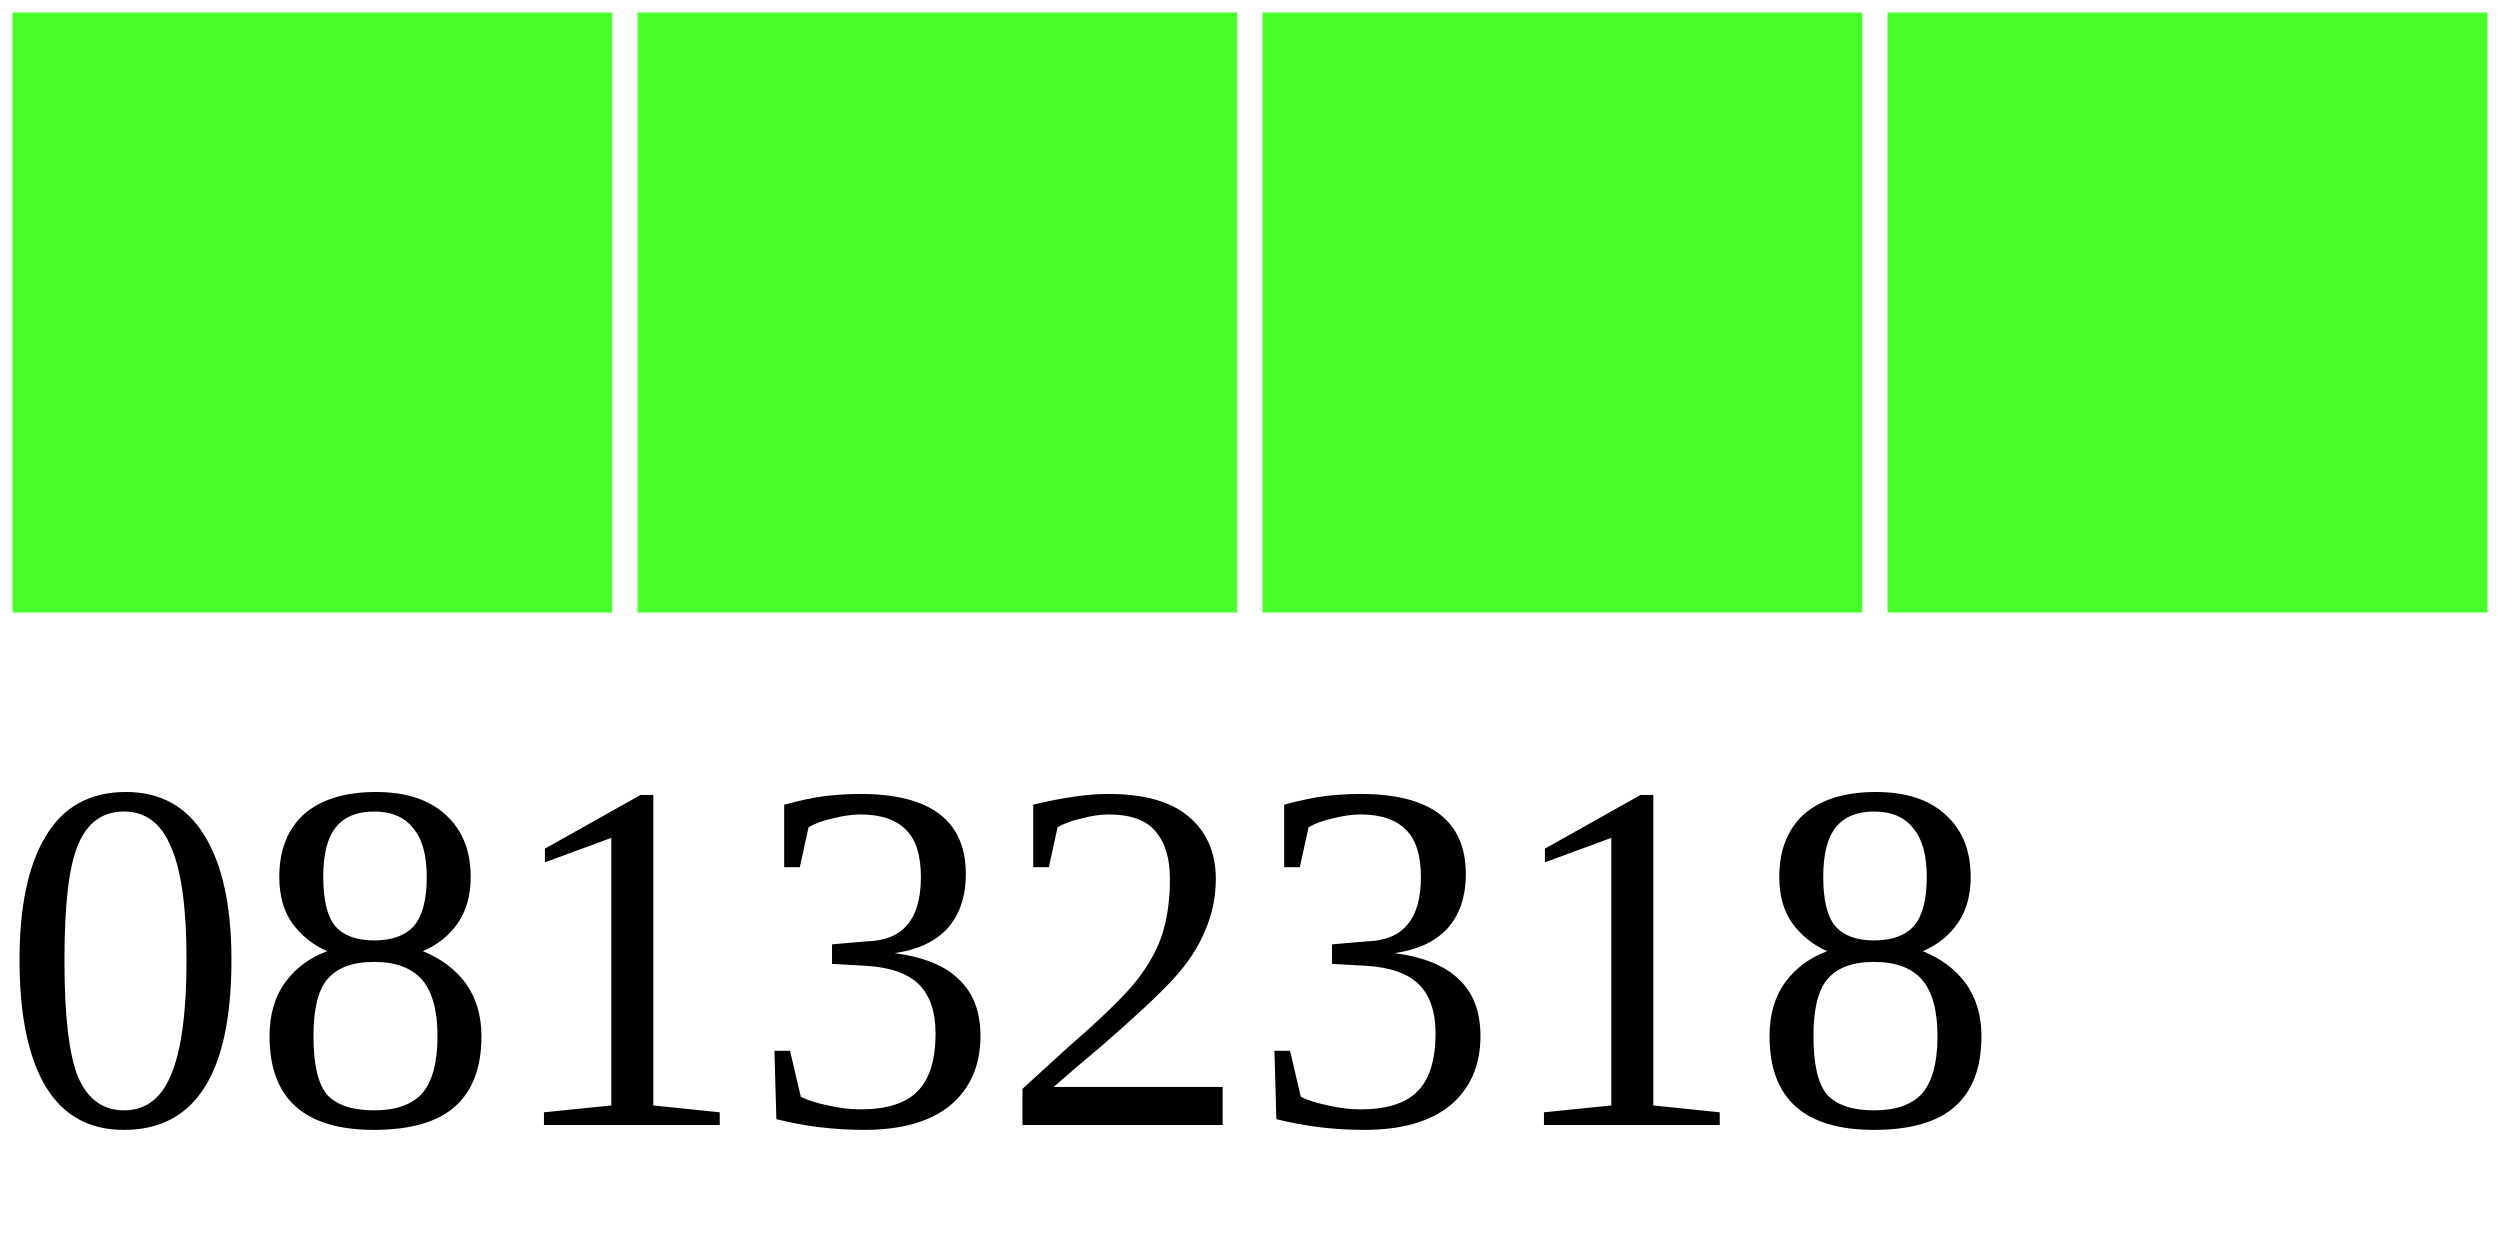
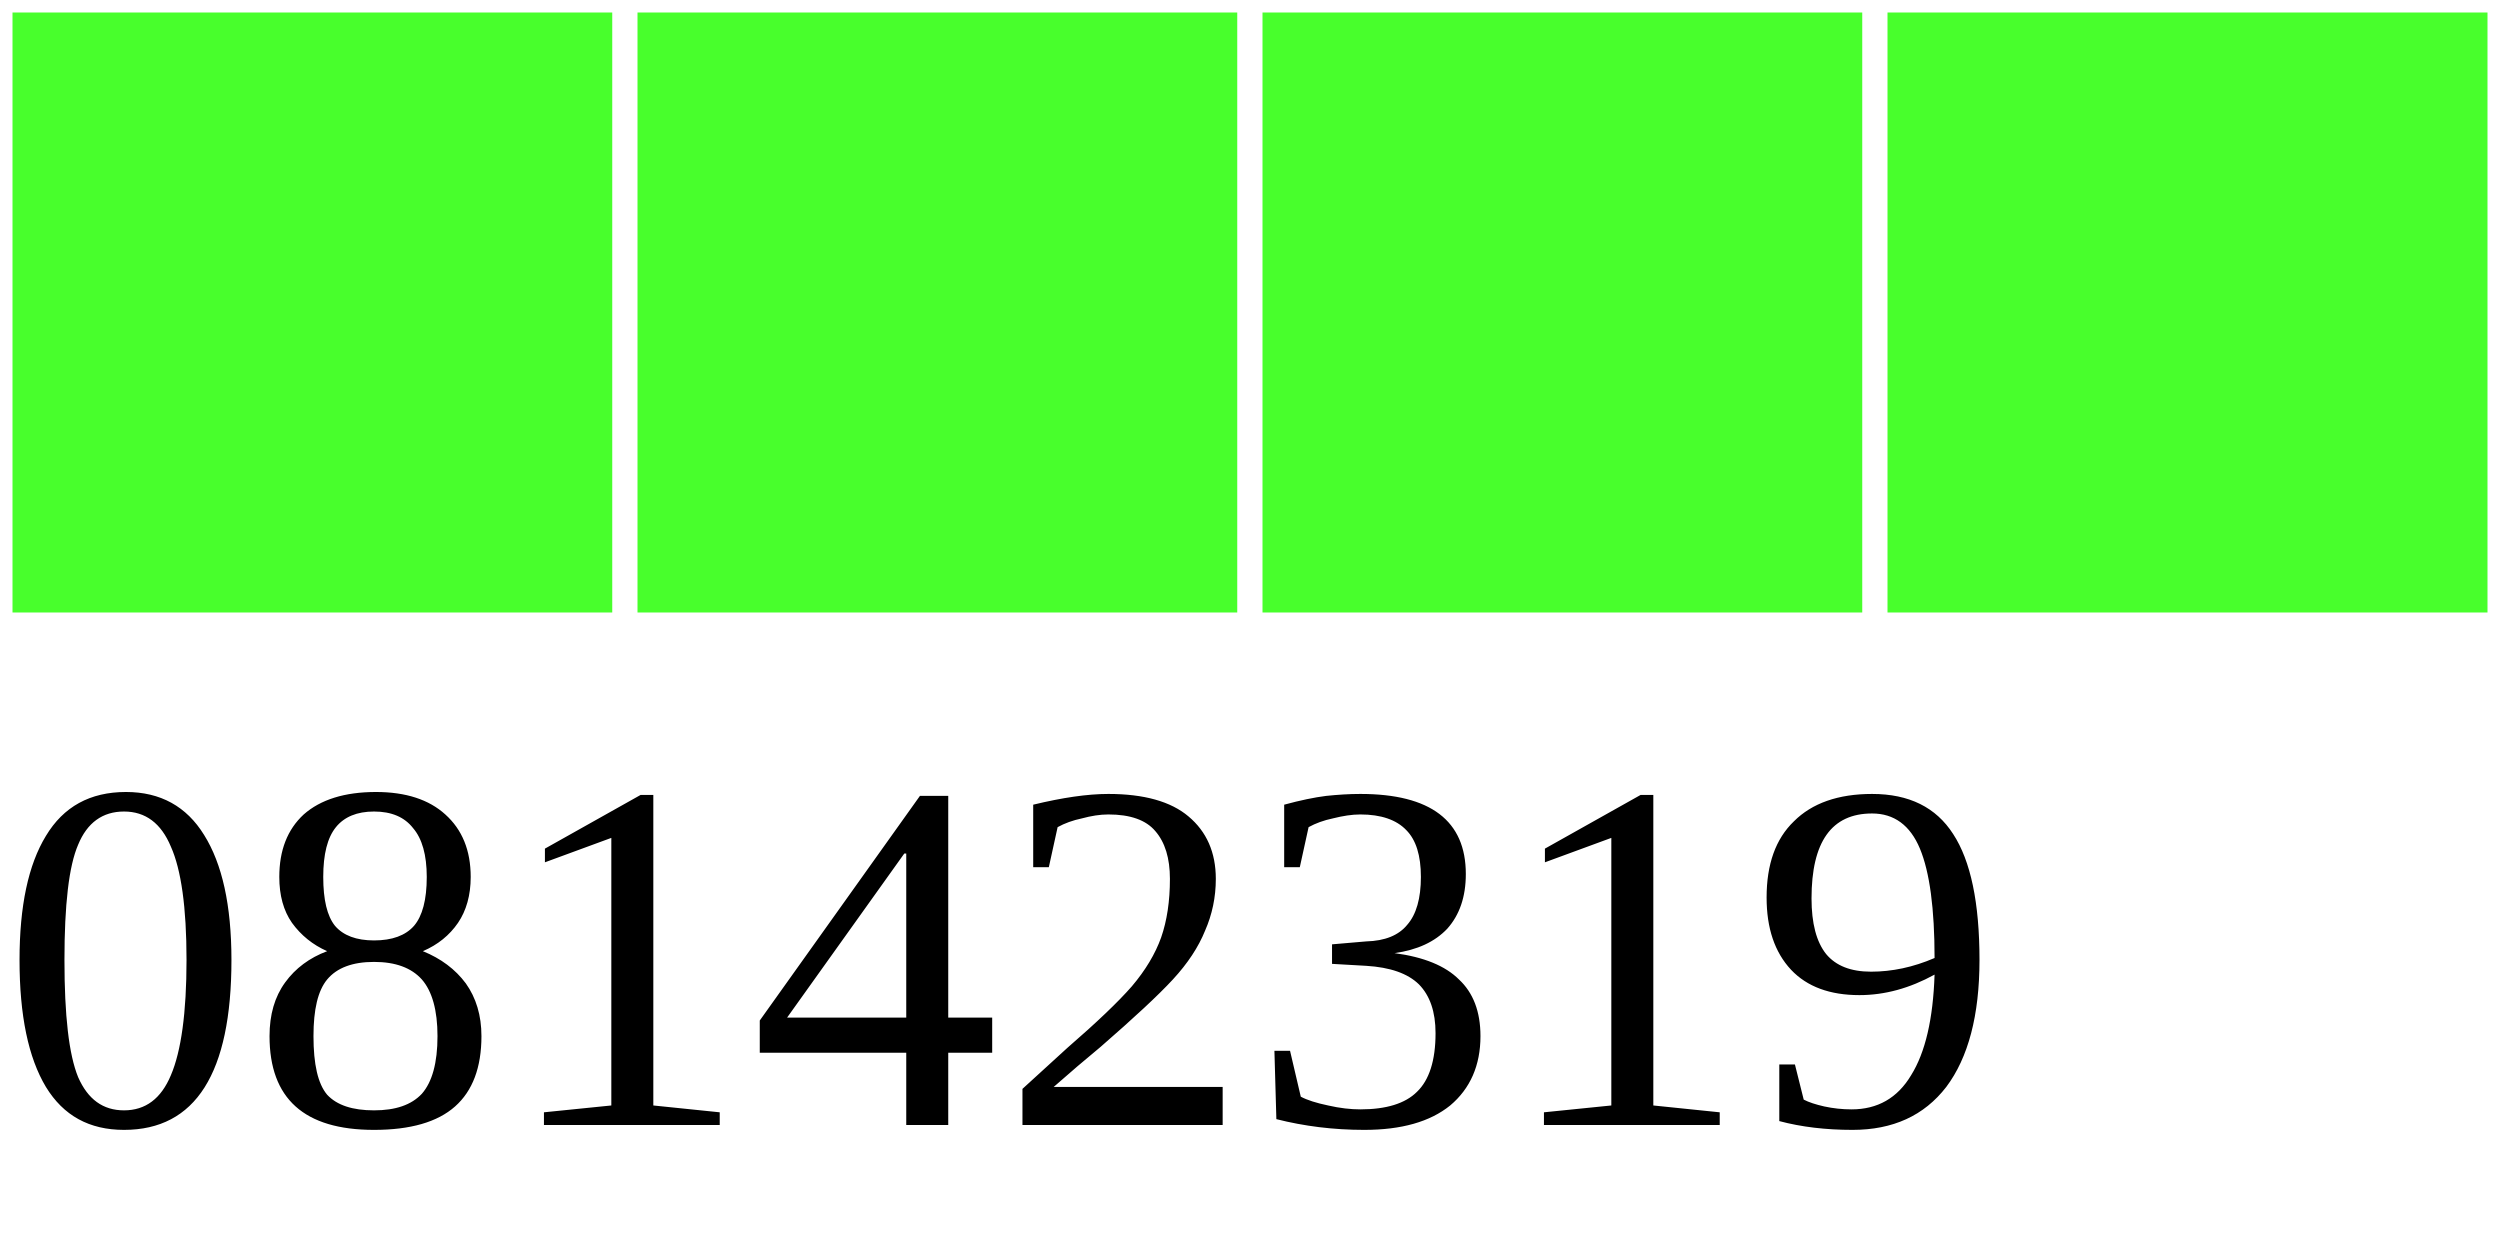
<svg xmlns="http://www.w3.org/2000/svg" width="40" height="20">
  <g>
    <rect width="10" height="10" style="fill:#48FF2C;stroke-width:0.4;stroke:rgb(255,255,255)" x="0" />
    <rect width="10" height="10" style="fill:#48FF2C;stroke-width:0.4;stroke:rgb(255,255,255)" x="10" />
    <rect width="10" height="10" style="fill:#48FF2C;stroke-width:0.4;stroke:rgb(255,255,255)" x="20" />
    <rect width="10" height="10" style="fill:#48FF2C;stroke-width:0.4;stroke:rgb(255,255,255)" x="30" />
-     <text x="0" y="18" fill="black" font-size="8">08132318</text>
+     <text x="0" y="18" fill="black" font-size="8">08142319</text>
  </g>
</svg>
